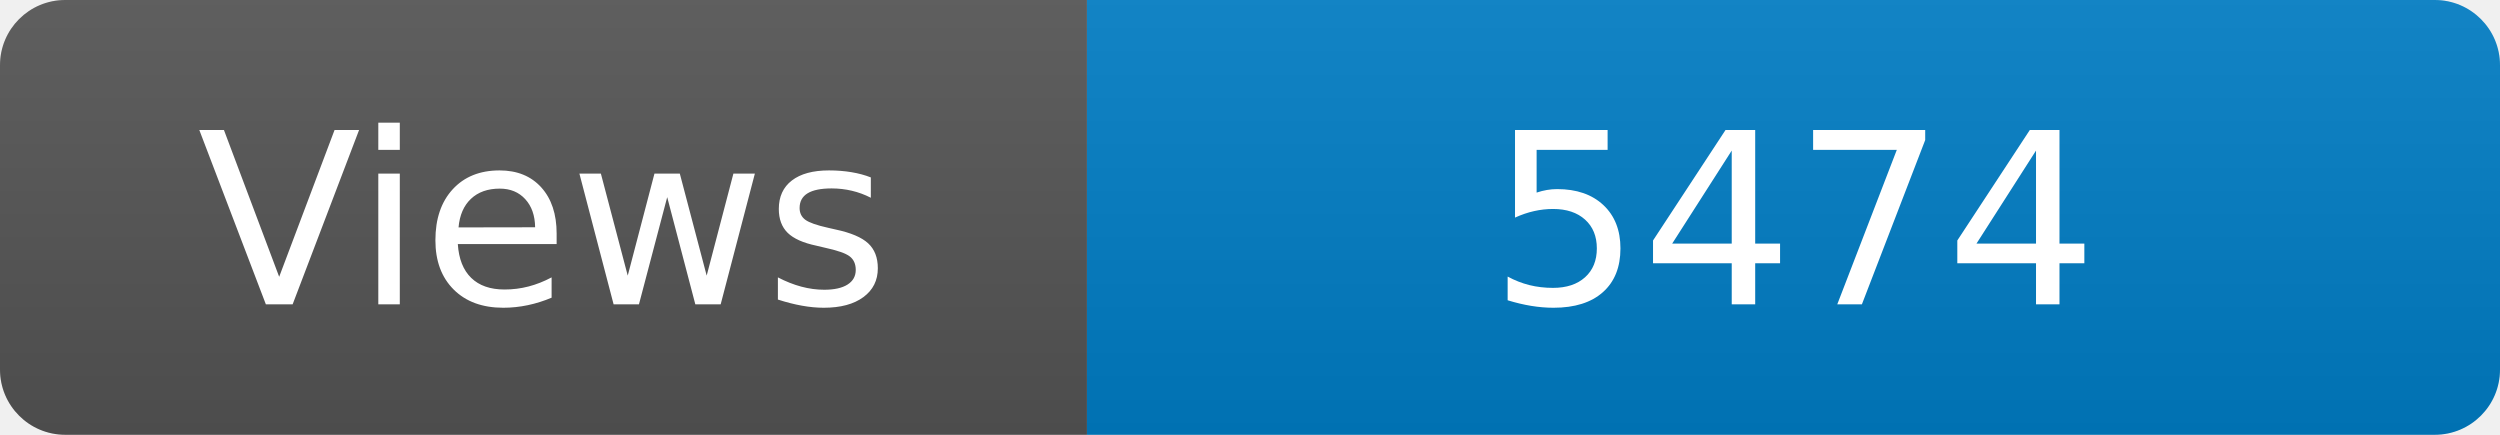
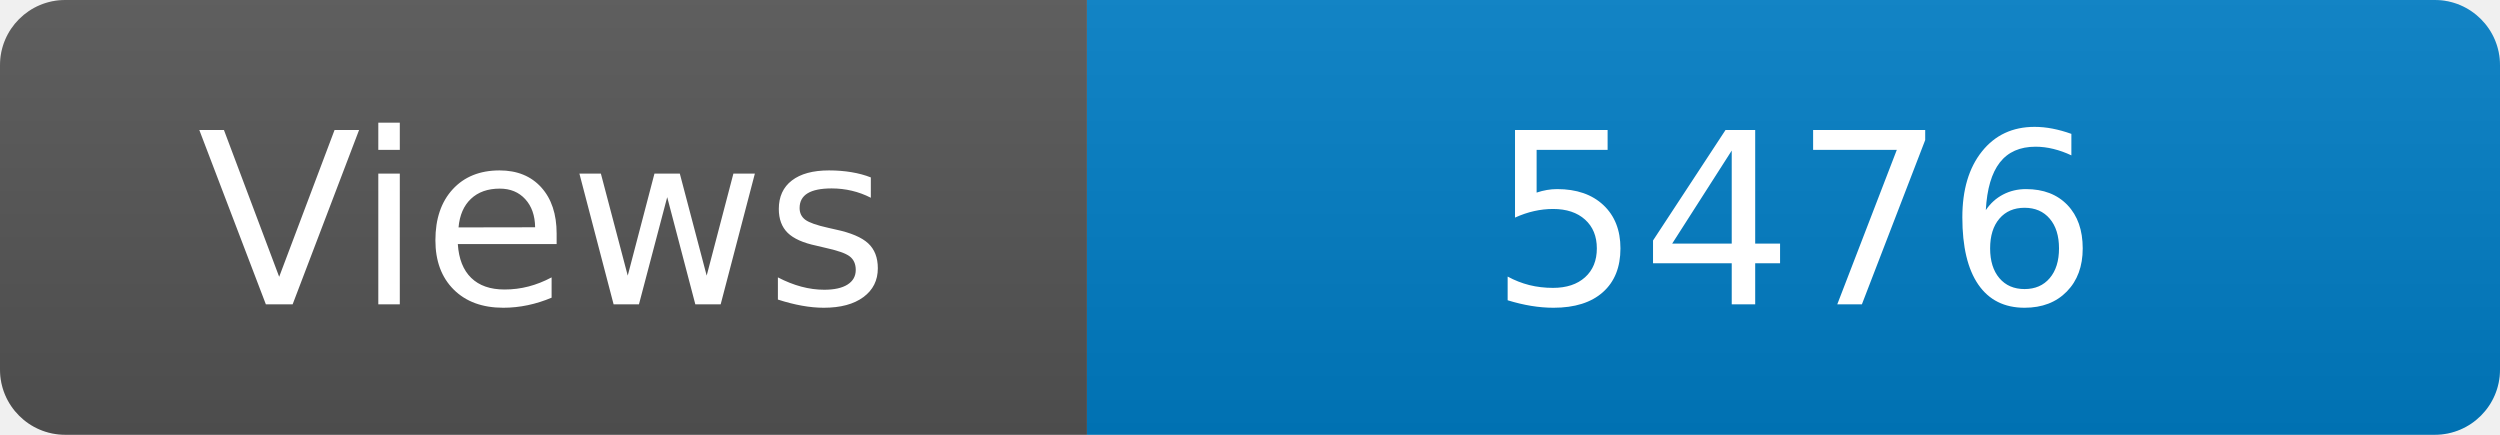
<svg xmlns="http://www.w3.org/2000/svg" width="115" height="20" role="img" aria-label="Maintained?: yes">
  <linearGradient id="s" x2="0" y2="100%">
    <stop offset="0" stop-color="#bbb" stop-opacity=".1" />
    <stop offset="1" stop-opacity=".1" />
  </linearGradient>
  <clipPath id="r">
    <rect width="115" height="20" rx="3" fill="#fff" />
  </clipPath>
  <g clip-path="url(#r)">
    <rect width="50" height="20" fill="#555" />
    <rect x="50" width="160" height="20" fill="#007ec6" />
    <rect width="115" height="20" fill="url(#s)" />
  </g>
  <g fill="#fff" text-anchor="middle" font-family="Verdana,Geneva,DejaVu Sans,sans-serif" font-size="110">
    <text x="250" y="140" transform="scale(.1)" fill="#fff">Views</text>
-     <text x="825" y="140" transform="scale(.1)" fill="#fff">5474</text>
+     <text x="825" y="140" transform="scale(.1)" fill="#fff">5476</text>
  </g>
</svg>
